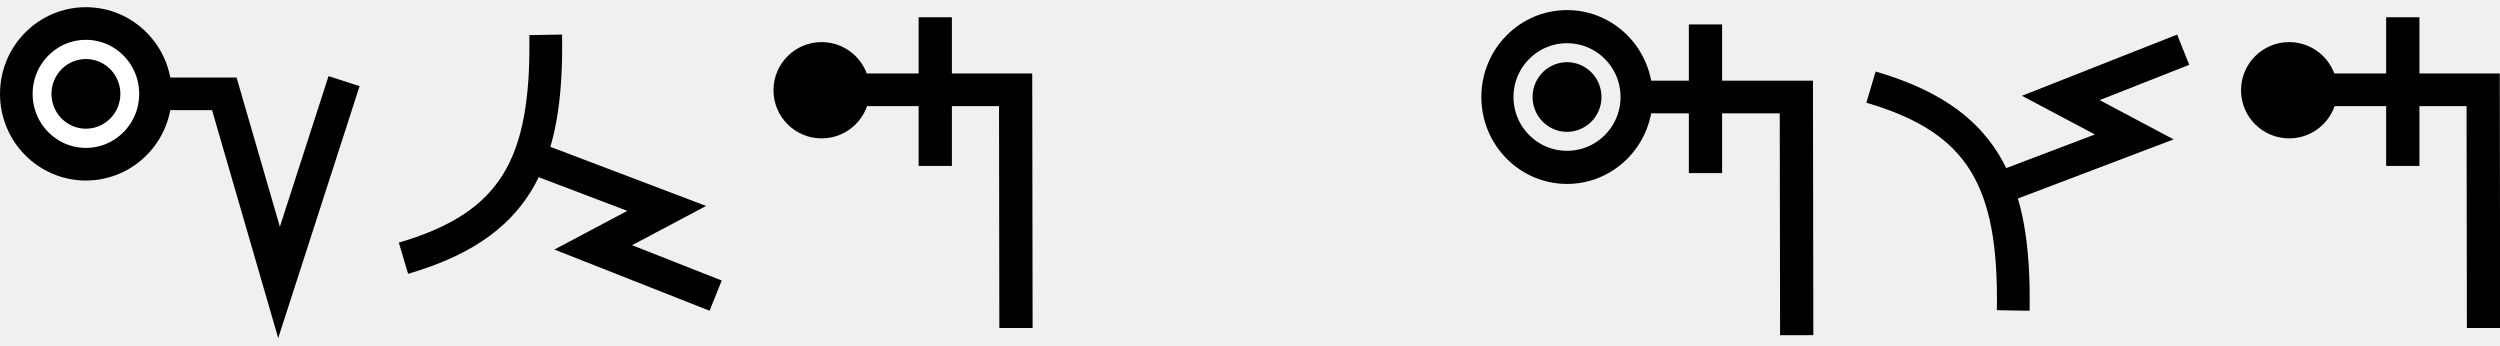
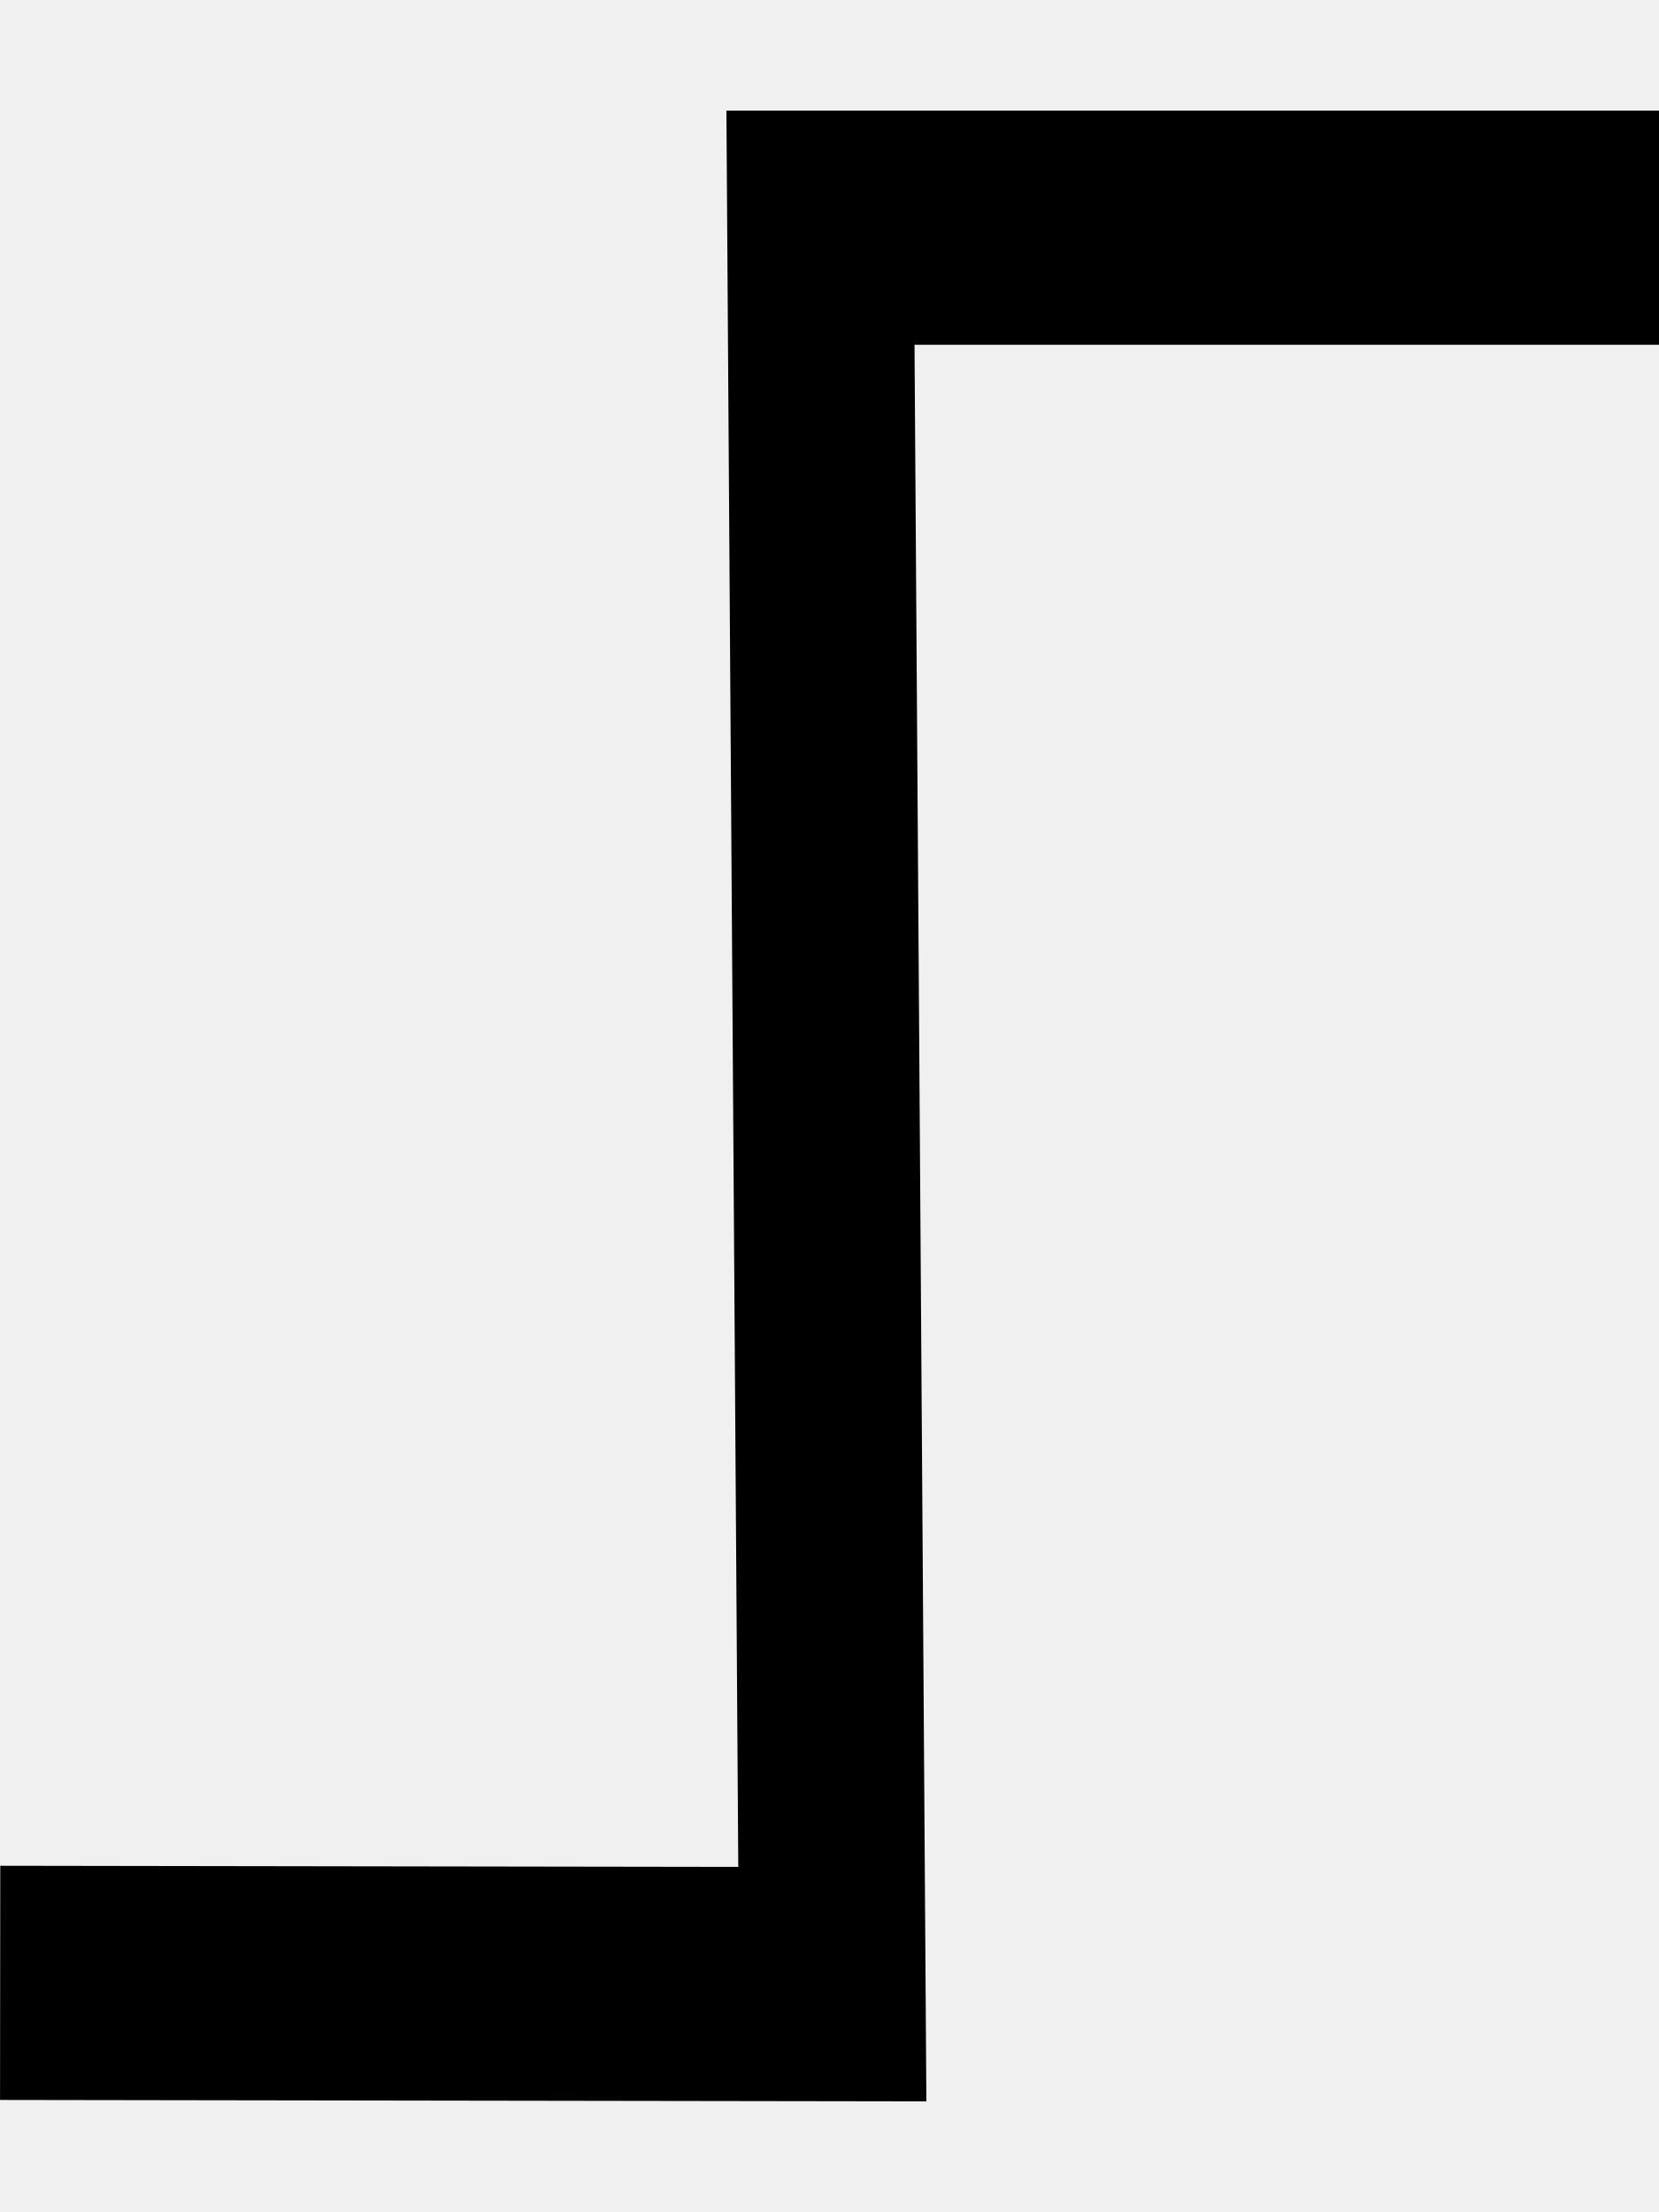
- <svg xmlns="http://www.w3.org/2000/svg" width="144.8" height="20" viewBox="0 0 144.8 20" version="1.1" id="svg3807">
+ <svg xmlns="http://www.w3.org/2000/svg" width="15" height="20" viewBox="0 0 15 20" version="1.1" id="svg3807">
  <g id="layer L1" transform="translate(0,10)">
    <g transform="translate(0,0)">
-       <g id="layer1" transform="translate(0,-291.7083)">
-         <g transform="matrix(1.172932,0,0,-0.9520283,-583.8196,-1486.07)" id="g10351" style="stroke-width:1.788;stroke-miterlimit:4;stroke-dasharray:none">
-           <g transform="matrix(0.9094024,0,0,1.120415,45.09442,226.1223)" id="g10351-0" style="stroke-width:1.789;stroke-miterlimit:4;stroke-dasharray:none">
-             <g id="g1352" transform="translate(4.664865,-3.303958)">
-               <path style="fill:none;fill-rule:evenodd;stroke:#000000;stroke-width:1.772;stroke-linecap:butt;stroke-linejoin:miter;stroke-miterlimit:4;stroke-dasharray:none;stroke-opacity:1" d="m 511.761,-1860.214 -3.53,-10.93 -2.972,10.24 h -7.515" id="path4186-6-7-94-7-8-3-4-9-6-9-9-8-7-3-2" />
-               <g id="g872">
-                 <path id="path3355-6-2-3-6-9-4-3-7-5" d="m 501.523,-1860.905 a 3.779,3.82 0 0 0 -3.779,-3.82 3.779,3.82 0 0 0 -3.779,3.82 3.779,3.82 0 0 0 3.779,3.82 3.779,3.82 0 0 0 3.779,-3.82 z" style="fill:#ffffff;fill-opacity:1;fill-rule:evenodd;stroke:#000000;stroke-width:1.772;stroke-linecap:butt;stroke-linejoin:miter;stroke-miterlimit:4;stroke-dasharray:none;stroke-opacity:1" />
-                 <ellipse transform="matrix(0.2562063,-0.9666221,0.9652158,0.2614546,0,0)" cy="4.355" cx="1926.341" id="path3355-3-2-2-9-2-2-3-7-4-0-5-4-9-8-6-9" style="fill:#000000;fill-opacity:1;fill-rule:evenodd;stroke:none;stroke-width:1.772;stroke-linecap:butt;stroke-linejoin:miter;stroke-miterlimit:4;stroke-dasharray:none;stroke-opacity:1" rx="1.89" ry="1.872" />
-               </g>
-             </g>
-           </g>
-         </g>
-       </g>
-     </g>
-     <g transform="translate(23.1,0)">
-       <g id="layer1" transform="translate(0,-291.7083)">
-         <g transform="matrix(1.172932,0,0,-0.9520283,-583.8196,-1486.07)" id="g10351" style="stroke-width:1.788;stroke-miterlimit:4;stroke-dasharray:none">
-           <g transform="matrix(0.9094024,0,0,1.120415,45.09442,226.1223)" id="g10351-0" style="stroke-width:1.789;stroke-miterlimit:4;stroke-dasharray:none">
-             <g id="g2601" transform="matrix(0.8925618,0,0,0.8925266,53.47671,-202.8362)" style="stroke-width:2.005">
-               <g transform="matrix(0.9161032,0,0,-0.9078513,101.9969,-4745.411)" id="g14246" style="stroke-width:2.177;stroke-miterlimit:4;stroke-dasharray:none">
-                 <g transform="matrix(1.222974,0,0,1.234139,-146.3597,738.2648)" id="g14253">
-                   <g transform="translate(-39.3611,1.9848)" id="g14264" style="stroke-width:1.772;stroke-miterlimit:4;stroke-dasharray:none">
-                     <g id="g10359-10-8" transform="matrix(1,0,0,-1,-52.73343,-5050.882)" style="stroke-width:1.772;stroke-miterlimit:4;stroke-dasharray:none">
-                       <g transform="matrix(1,0,0,-1,9.453375,-5051.509)" id="g14371">
-                         <g id="g10364-8-3" transform="matrix(1,0,0,-1,-48.16121,-5051.049)" />
-                         <g transform="translate(-27.1658,1.5491)" id="g14427">
-                           <g id="g10367-880-7" transform="matrix(1,0,0,-1,-48.16121,-5051.049)" />
-                           <g transform="translate(-45.4538,2.7243)" id="g14438">
-                             <g id="g10370-7-5" transform="matrix(1,0,0,-1,-48.16121,-5051.049)" />
-                             <g transform="translate(-30.4313,0.6037)" id="g14451">
-                               <g id="g12601" style="stroke-width:2.605;stroke-miterlimit:4;stroke-dasharray:none" transform="matrix(0.6486516,0,0,0.7128036,230.9036,-908.8502)">
-                                 <g transform="matrix(1.362437,0,0,1.230725,1637.558,-3042.701)" id="layer1-7-6-29-3-5-6-8-1" style="stroke-width:2.012;stroke-miterlimit:4;stroke-dasharray:none">
-                                   <g id="g5414-53-1-3-3-6-3-7-5" transform="matrix(5.820712,0,0,5.820712,-711.3569,-666.8932)" style="stroke-width:0.346;stroke-miterlimit:4;stroke-dasharray:none">
-                                     <g id="g4442-6-8-3-9-6-1-1-9-9" transform="matrix(0.2597607,0,0,0.2597607,12.18558,38.7607)" style="stroke-width:1.331;stroke-miterlimit:4;stroke-dasharray:none">
-                                       <g id="g4446-6-9-0-8-2-0-1-7-7-6-4" transform="rotate(180,65.80256,172.9668)" style="stroke-width:1.331;stroke-miterlimit:4;stroke-dasharray:none">
-                                         <g id="g4404-1-2-4-3-1-8-8-2-5-0-9" transform="translate(-1.010153,-6.12405)" style="stroke-width:1.331;stroke-miterlimit:4;stroke-dasharray:none">
-                                           <g id="g5418-7-5-85-7-2-9-4-0" transform="matrix(-0.6743976,0,0,-0.6743976,185.5898,179.4294)" style="stroke-width:1.973;stroke-miterlimit:4;stroke-dasharray:none">
-                                             <path style="fill:none;fill-rule:evenodd;stroke:#000000;stroke-width:1.973;stroke-linecap:butt;stroke-linejoin:miter;stroke-miterlimit:4;stroke-dasharray:none;stroke-opacity:1" d="M 11.346,59.148 C 11.482,67.003 9.451,70.738 2.776,72.707" id="path4182-7-9-09-0-9-6-1-9" />
-                                           </g>
-                                           <path id="path4176-5-9-6-5-2-2-0-1" d="m 178.551,134.55 -5.53,-2.115 2.985,-1.595 -4.974,-1.976" style="fill:none;fill-rule:evenodd;stroke:#000000;stroke-width:1.331;stroke-linecap:butt;stroke-linejoin:miter;stroke-miterlimit:4;stroke-dasharray:none;stroke-opacity:1" />
-                                         </g>
-                                       </g>
-                                     </g>
-                                   </g>
-                                 </g>
-                               </g>
-                             </g>
-                           </g>
-                         </g>
-                       </g>
-                     </g>
-                   </g>
-                 </g>
-               </g>
-             </g>
-           </g>
-         </g>
-       </g>
-     </g>
-     <g transform="translate(44.8,0)">
-       <g id="layer1" transform="translate(0,-291.7083)">
-         <g transform="matrix(1.172932,0,0,-0.9520283,-583.8196,-1486.07)" id="g10351" style="stroke-width:1.788;stroke-miterlimit:4;stroke-dasharray:none">
-           <g transform="matrix(0.9094024,0,0,1.120415,45.09442,226.1223)" id="g10351-0" style="stroke-width:1.789;stroke-miterlimit:4;stroke-dasharray:none">
-             <g id="g2601" transform="matrix(0.8925618,0,0,0.8925266,53.47671,-202.8362)" style="stroke-width:2.005">
-               <g id="g1224">
-                 <g id="g1260">
-                   <g id="g3084" transform="matrix(1.011122,0,0,0.9932151,-7.370096,-3.208633)" style="stroke-width:2.001">
-                     <path style="fill:none;fill-rule:evenodd;stroke:#000000;stroke-width:2.001;stroke-linecap:butt;stroke-linejoin:miter;stroke-miterlimit:4;stroke-dasharray:none;stroke-opacity:1" d="m 514.148,-1885.254 -0.021,14.59 H 501.635" id="path4186-6-7-94-7-8-3-4-9-4-6-1-9-0" />
-                     <path style="fill:none;fill-rule:evenodd;stroke:#000000;stroke-width:2.001;stroke-linecap:butt;stroke-linejoin:miter;stroke-miterlimit:4;stroke-dasharray:none;stroke-opacity:1" d="m 509.291,-1875.326 v 9.106" id="path4186-6-7-94-7-8-3-4-9-4-6-7-7-6-2" />
-                   </g>
-                   <ellipse style="fill:#000000;fill-opacity:1;stroke-width:7.94" id="path853" cx="500.673" cy="1861.206" transform="scale(1,-1)" rx="2.929" ry="2.929" />
-                 </g>
-               </g>
-             </g>
-           </g>
-         </g>
-       </g>
-     </g>
-     <g transform="translate(62.8,0)">
-       <g />
-     </g>
-     <g transform="translate(85.8,0)">
-       <g id="layer1" transform="translate(0,-291.7083)">
-         <g transform="matrix(1.172932,0,0,-0.9520283,-583.8196,-1486.07)" id="g10351" style="stroke-width:1.788;stroke-miterlimit:4;stroke-dasharray:none">
-           <g transform="matrix(0.9094024,0,0,1.120415,45.09442,226.1223)" id="g10351-0" style="stroke-width:1.789;stroke-miterlimit:4;stroke-dasharray:none">
-             <g id="g2601" transform="matrix(0.8925618,0,0,0.8925266,53.47671,-202.8362)" style="stroke-width:2.005">
-               <g id="g3084" transform="matrix(1.011122,0,0,0.9932151,-7.370096,-3.208633)" style="stroke-width:2.001" />
-               <g id="g1076" transform="translate(9.445389,-0.4366058)">
-                 <path style="fill:none;fill-rule:evenodd;stroke:#000000;stroke-width:2.001;stroke-linecap:butt;stroke-linejoin:miter;stroke-miterlimit:4;stroke-dasharray:none;stroke-opacity:1" d="m 509.19,-1885.254 -0.021,14.59 h -9.611" id="path4186-6-7-94-7-8-3-4-9-4-6-1-9-0" transform="matrix(1.011122,0,0,0.9932151,-7.370097,-3.208661)" />
-                 <path style="fill:none;fill-rule:evenodd;stroke:#000000;stroke-width:2.001;stroke-linecap:butt;stroke-linejoin:miter;stroke-miterlimit:4;stroke-dasharray:none;stroke-opacity:1" d="m 503.701,-1875.326 v 9.106" id="path4186-6-7-94-7-8-3-4-9-4-6-7-7-6-2" transform="matrix(1.011122,0,0,0.9932151,-7.370097,-3.208661)" />
-                 <g id="g1156" transform="matrix(-0.2091263,0,0,-0.2155637,509.1903,-1850.496)" style="fill:#ffffff;fill-opacity:1;stroke:#000000;stroke-width:9.349;stroke-miterlimit:4;stroke-dasharray:none;stroke-opacity:1">
-                   <path id="path3355-6-2-3-6-9-4-3-7-5" d="M 54.734,49.569 A 20.246,19.856 0 0 0 74.98,69.425 20.246,19.856 0 0 0 95.226,49.569 20.246,19.856 0 0 0 74.98,29.712 20.246,19.856 0 0 0 54.734,49.569 Z" style="fill:none;fill-rule:evenodd;stroke:#000000;stroke-width:9.349;stroke-linecap:butt;stroke-linejoin:miter;stroke-miterlimit:4;stroke-dasharray:none;stroke-opacity:1" />
-                   <ellipse transform="matrix(-0.2635431,0.9646476,-0.9671602,-0.2541677,0,0)" cy="-85.394" cx="28.886" id="path3355-3-2-2-9-2-2-3-7-4-0-5-4-9-8-6-9" style="fill:#000000;fill-opacity:1;fill-rule:evenodd;stroke:none;stroke-width:9.349;stroke-linecap:butt;stroke-linejoin:miter;stroke-miterlimit:4;stroke-dasharray:none;stroke-opacity:1" rx="9.843" ry="10.01" />
-                 </g>
-               </g>
-             </g>
-           </g>
-         </g>
-       </g>
-     </g>
-     <g transform="translate(108.1,0)">
-       <g id="layer1" transform="translate(0,-291.7083)">
-         <g transform="matrix(1.172932,0,0,-0.9520283,-583.8196,-1486.07)" id="g10351" style="stroke-width:1.788;stroke-miterlimit:4;stroke-dasharray:none">
-           <g transform="matrix(0.9094024,0,0,1.120415,45.09442,226.1223)" id="g10351-0" style="stroke-width:1.789;stroke-miterlimit:4;stroke-dasharray:none">
-             <g id="g2601" transform="matrix(0.8925618,0,0,0.8925266,53.47671,-202.8362)" style="stroke-width:2.005">
-               <g transform="matrix(0.9161032,0,0,-0.9078513,101.9969,-4745.411)" id="g14246" style="stroke-width:2.177;stroke-miterlimit:4;stroke-dasharray:none">
-                 <g transform="matrix(1.222974,0,0,1.234139,-146.3597,738.2648)" id="g14253">
-                   <g transform="translate(-39.3611,1.9848)" id="g14264" style="stroke-width:1.772;stroke-miterlimit:4;stroke-dasharray:none">
-                     <g id="g10359-10-8" transform="matrix(1,0,0,-1,-52.73343,-5050.882)" style="stroke-width:1.772;stroke-miterlimit:4;stroke-dasharray:none">
-                       <g transform="matrix(1,0,0,-1,9.453375,-5051.509)" id="g14371">
-                         <g id="g10364-8-3" transform="matrix(1,0,0,-1,-48.16121,-5051.049)" />
-                         <g transform="translate(-27.1658,1.5491)" id="g14427">
-                           <g id="g10367-880-7" transform="matrix(1,0,0,-1,-48.16121,-5051.049)" />
-                           <g transform="translate(-45.4538,2.7243)" id="g14438">
-                             <g id="g10370-7-5" transform="matrix(1,0,0,-1,-48.16121,-5051.049)" />
-                             <g transform="translate(-30.4313,0.6037)" id="g14451">
-                               <g id="g12601" style="stroke-width:2.605;stroke-miterlimit:4;stroke-dasharray:none" transform="matrix(0.6486516,0,0,0.7128036,230.9036,-908.8502)">
-                                 <g transform="matrix(1.362437,0,0,-1.230725,1637.558,-3316.963)" id="layer1-7-6-29-3-5-6-8-1" style="stroke-width:2.012;stroke-miterlimit:4;stroke-dasharray:none">
-                                   <g id="g5414-53-1-3-3-6-3-7-5" transform="matrix(5.820712,0,0,5.820712,-711.3569,-666.8932)" style="stroke-width:0.346;stroke-miterlimit:4;stroke-dasharray:none">
-                                     <g id="g4442-6-8-3-9-6-1-1-9-9" transform="matrix(0.2597607,0,0,0.2597607,12.18558,38.7607)" style="stroke-width:1.331;stroke-miterlimit:4;stroke-dasharray:none">
-                                       <g id="g4446-6-9-0-8-2-0-1-7-7-6-4" transform="rotate(180,65.80256,172.9668)" style="stroke-width:1.331;stroke-miterlimit:4;stroke-dasharray:none">
-                                         <g id="g4404-1-2-4-3-1-8-8-2-5-0-9" transform="translate(-1.010153,-6.12405)" style="stroke-width:1.331;stroke-miterlimit:4;stroke-dasharray:none">
-                                           <g id="g5418-7-5-85-7-2-9-4-0" transform="matrix(-0.6743976,0,0,-0.6743976,185.5898,179.4294)" style="stroke-width:1.973;stroke-miterlimit:4;stroke-dasharray:none">
-                                             <path style="fill:none;fill-rule:evenodd;stroke:#000000;stroke-width:1.973;stroke-linecap:butt;stroke-linejoin:miter;stroke-miterlimit:4;stroke-dasharray:none;stroke-opacity:1" d="M 11.346,59.148 C 11.482,67.003 9.451,70.738 2.776,72.707" id="path4182-7-9-09-0-9-6-1-9" />
-                                           </g>
-                                           <path id="path4176-5-9-6-5-2-2-0-1" d="m 178.551,134.55 -5.53,-2.115 2.985,-1.595 -4.974,-1.976" style="fill:none;fill-rule:evenodd;stroke:#000000;stroke-width:1.331;stroke-linecap:butt;stroke-linejoin:miter;stroke-miterlimit:4;stroke-dasharray:none;stroke-opacity:1" />
-                                         </g>
-                                       </g>
-                                     </g>
-                                   </g>
-                                 </g>
-                               </g>
-                             </g>
-                           </g>
-                         </g>
-                       </g>
-                     </g>
-                   </g>
-                 </g>
-               </g>
-             </g>
-           </g>
-         </g>
-       </g>
-     </g>
-     <g transform="translate(129.8,0)">
-       <g id="layer1" transform="translate(0,-291.7083)">
-         <g transform="matrix(1.172932,0,0,-0.9520283,-583.8196,-1486.07)" id="g10351" style="stroke-width:1.788;stroke-miterlimit:4;stroke-dasharray:none">
-           <g transform="matrix(0.9094024,0,0,1.120415,45.09442,226.1223)" id="g10351-0" style="stroke-width:1.789;stroke-miterlimit:4;stroke-dasharray:none">
-             <g id="g2601" transform="matrix(0.8925618,0,0,0.8925266,53.47671,-202.8362)" style="stroke-width:2.005">
-               <g id="g1224">
-                 <g id="g1260">
-                   <g id="g3084" transform="matrix(1.011122,0,0,0.9932151,-7.370096,-3.208633)" style="stroke-width:2.001">
-                     <path style="fill:none;fill-rule:evenodd;stroke:#000000;stroke-width:2.001;stroke-linecap:butt;stroke-linejoin:miter;stroke-miterlimit:4;stroke-dasharray:none;stroke-opacity:1" d="m 514.148,-1885.254 -0.021,14.59 H 501.635" id="path4186-6-7-94-7-8-3-4-9-4-6-1-9-0" />
-                     <path style="fill:none;fill-rule:evenodd;stroke:#000000;stroke-width:2.001;stroke-linecap:butt;stroke-linejoin:miter;stroke-miterlimit:4;stroke-dasharray:none;stroke-opacity:1" d="m 509.291,-1875.326 v 9.106" id="path4186-6-7-94-7-8-3-4-9-4-6-7-7-6-2" />
-                   </g>
-                   <ellipse style="fill:#000000;fill-opacity:1;stroke-width:7.94" id="path853" cx="500.673" cy="1861.206" transform="scale(1,-1)" rx="2.929" ry="2.929" />
+       <g transform="translate(0,0)">
+         <g id="layer1" transform="translate(0,-291.7083)">
+           <g transform="matrix(1.172932,0,0,-0.9520283,-583.8196,-1486.07)" id="g10351" style="stroke-width:1.788;stroke-miterlimit:4;stroke-dasharray:none">
+             <g transform="matrix(0.9094024,0,0,1.120415,45.09442,226.1223)" id="g10351-0" style="stroke-width:1.789;stroke-miterlimit:4;stroke-dasharray:none">
+               <g id="g2601" transform="matrix(0.8925618,0,0,0.8925266,53.47671,-202.8362)" style="stroke-width:2.005">
+                 <g transform="matrix(-0.9626006,0,0,1.208687,1064.019,394.4588)" id="g10359" style="stroke-width:1.84;stroke-miterlimit:4;stroke-dasharray:none">
+                   <path style="fill:none;fill-rule:evenodd;stroke:#000000;stroke-width:1.84;stroke-linecap:butt;stroke-linejoin:miter;stroke-miterlimit:4;stroke-dasharray:none;stroke-opacity:1" d="m 588.275,-1877.249 -8.21,-0.01 0.117,13.801 h -8.273" id="path4186-6-7-94-7-8-3-4-0-7-9-3-9-6-6" />
                </g>
              </g>
            </g>
          </g>
        </g>
      </g>
    </g>
  </g>
</svg>
